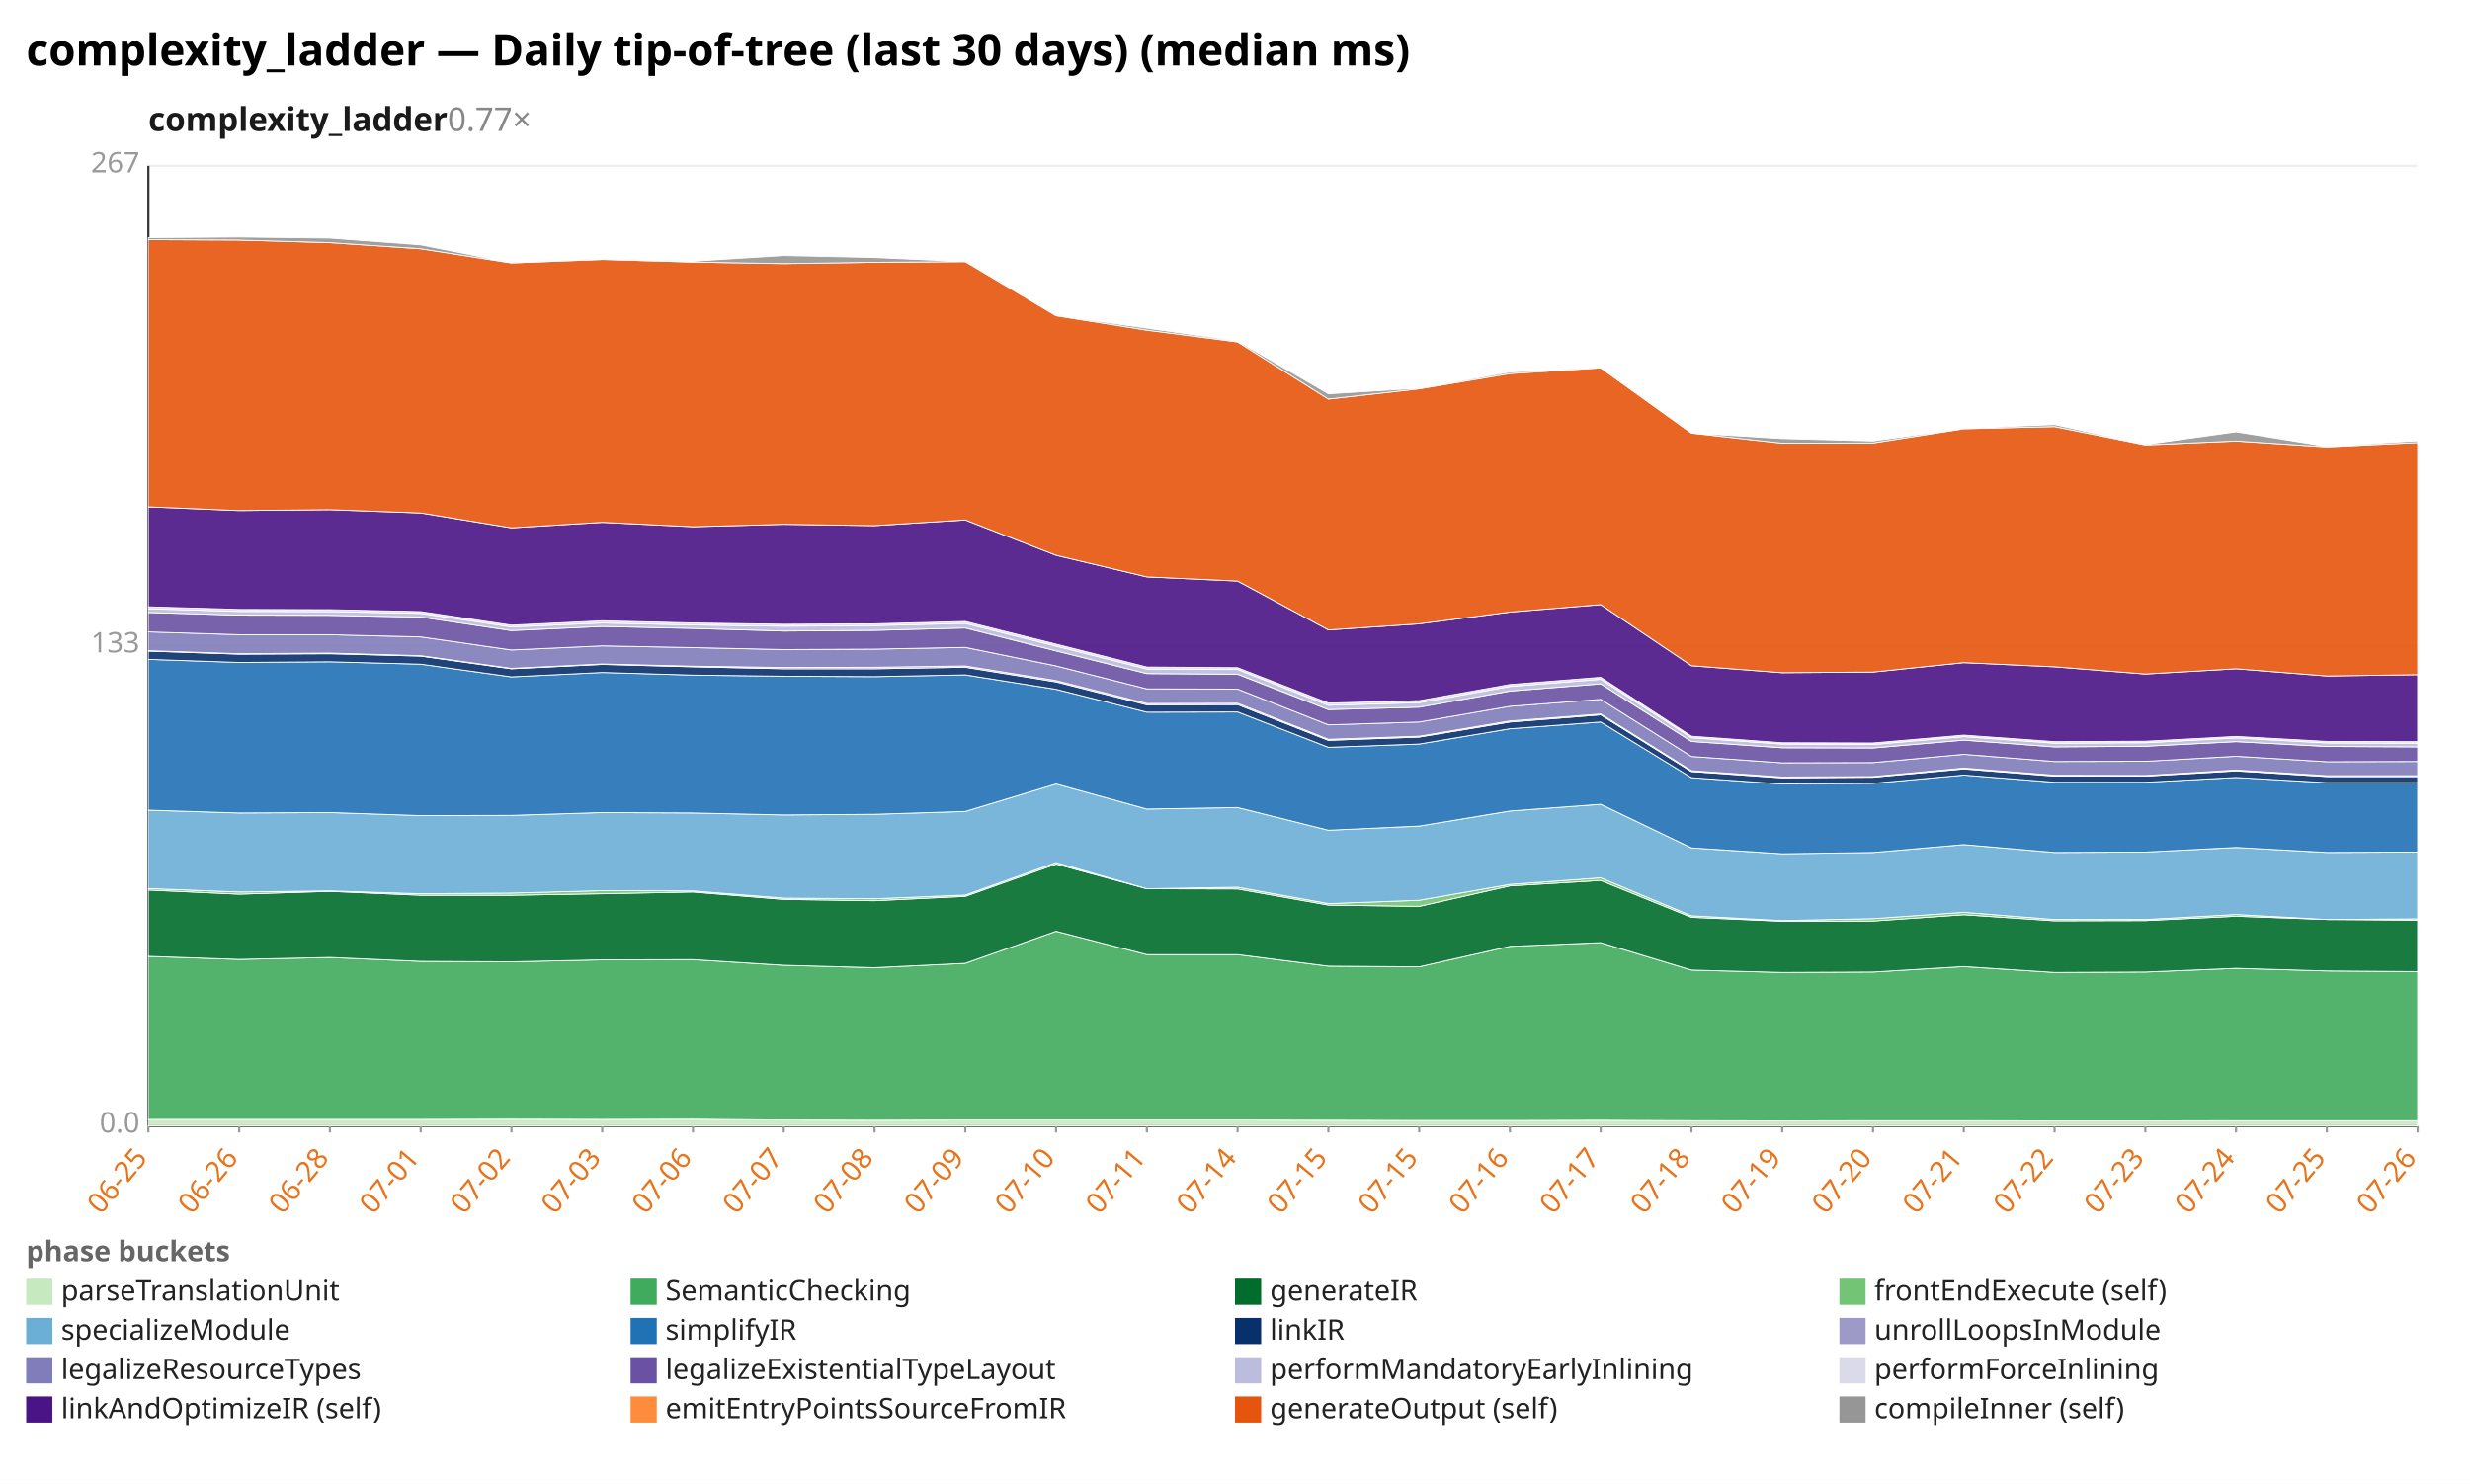
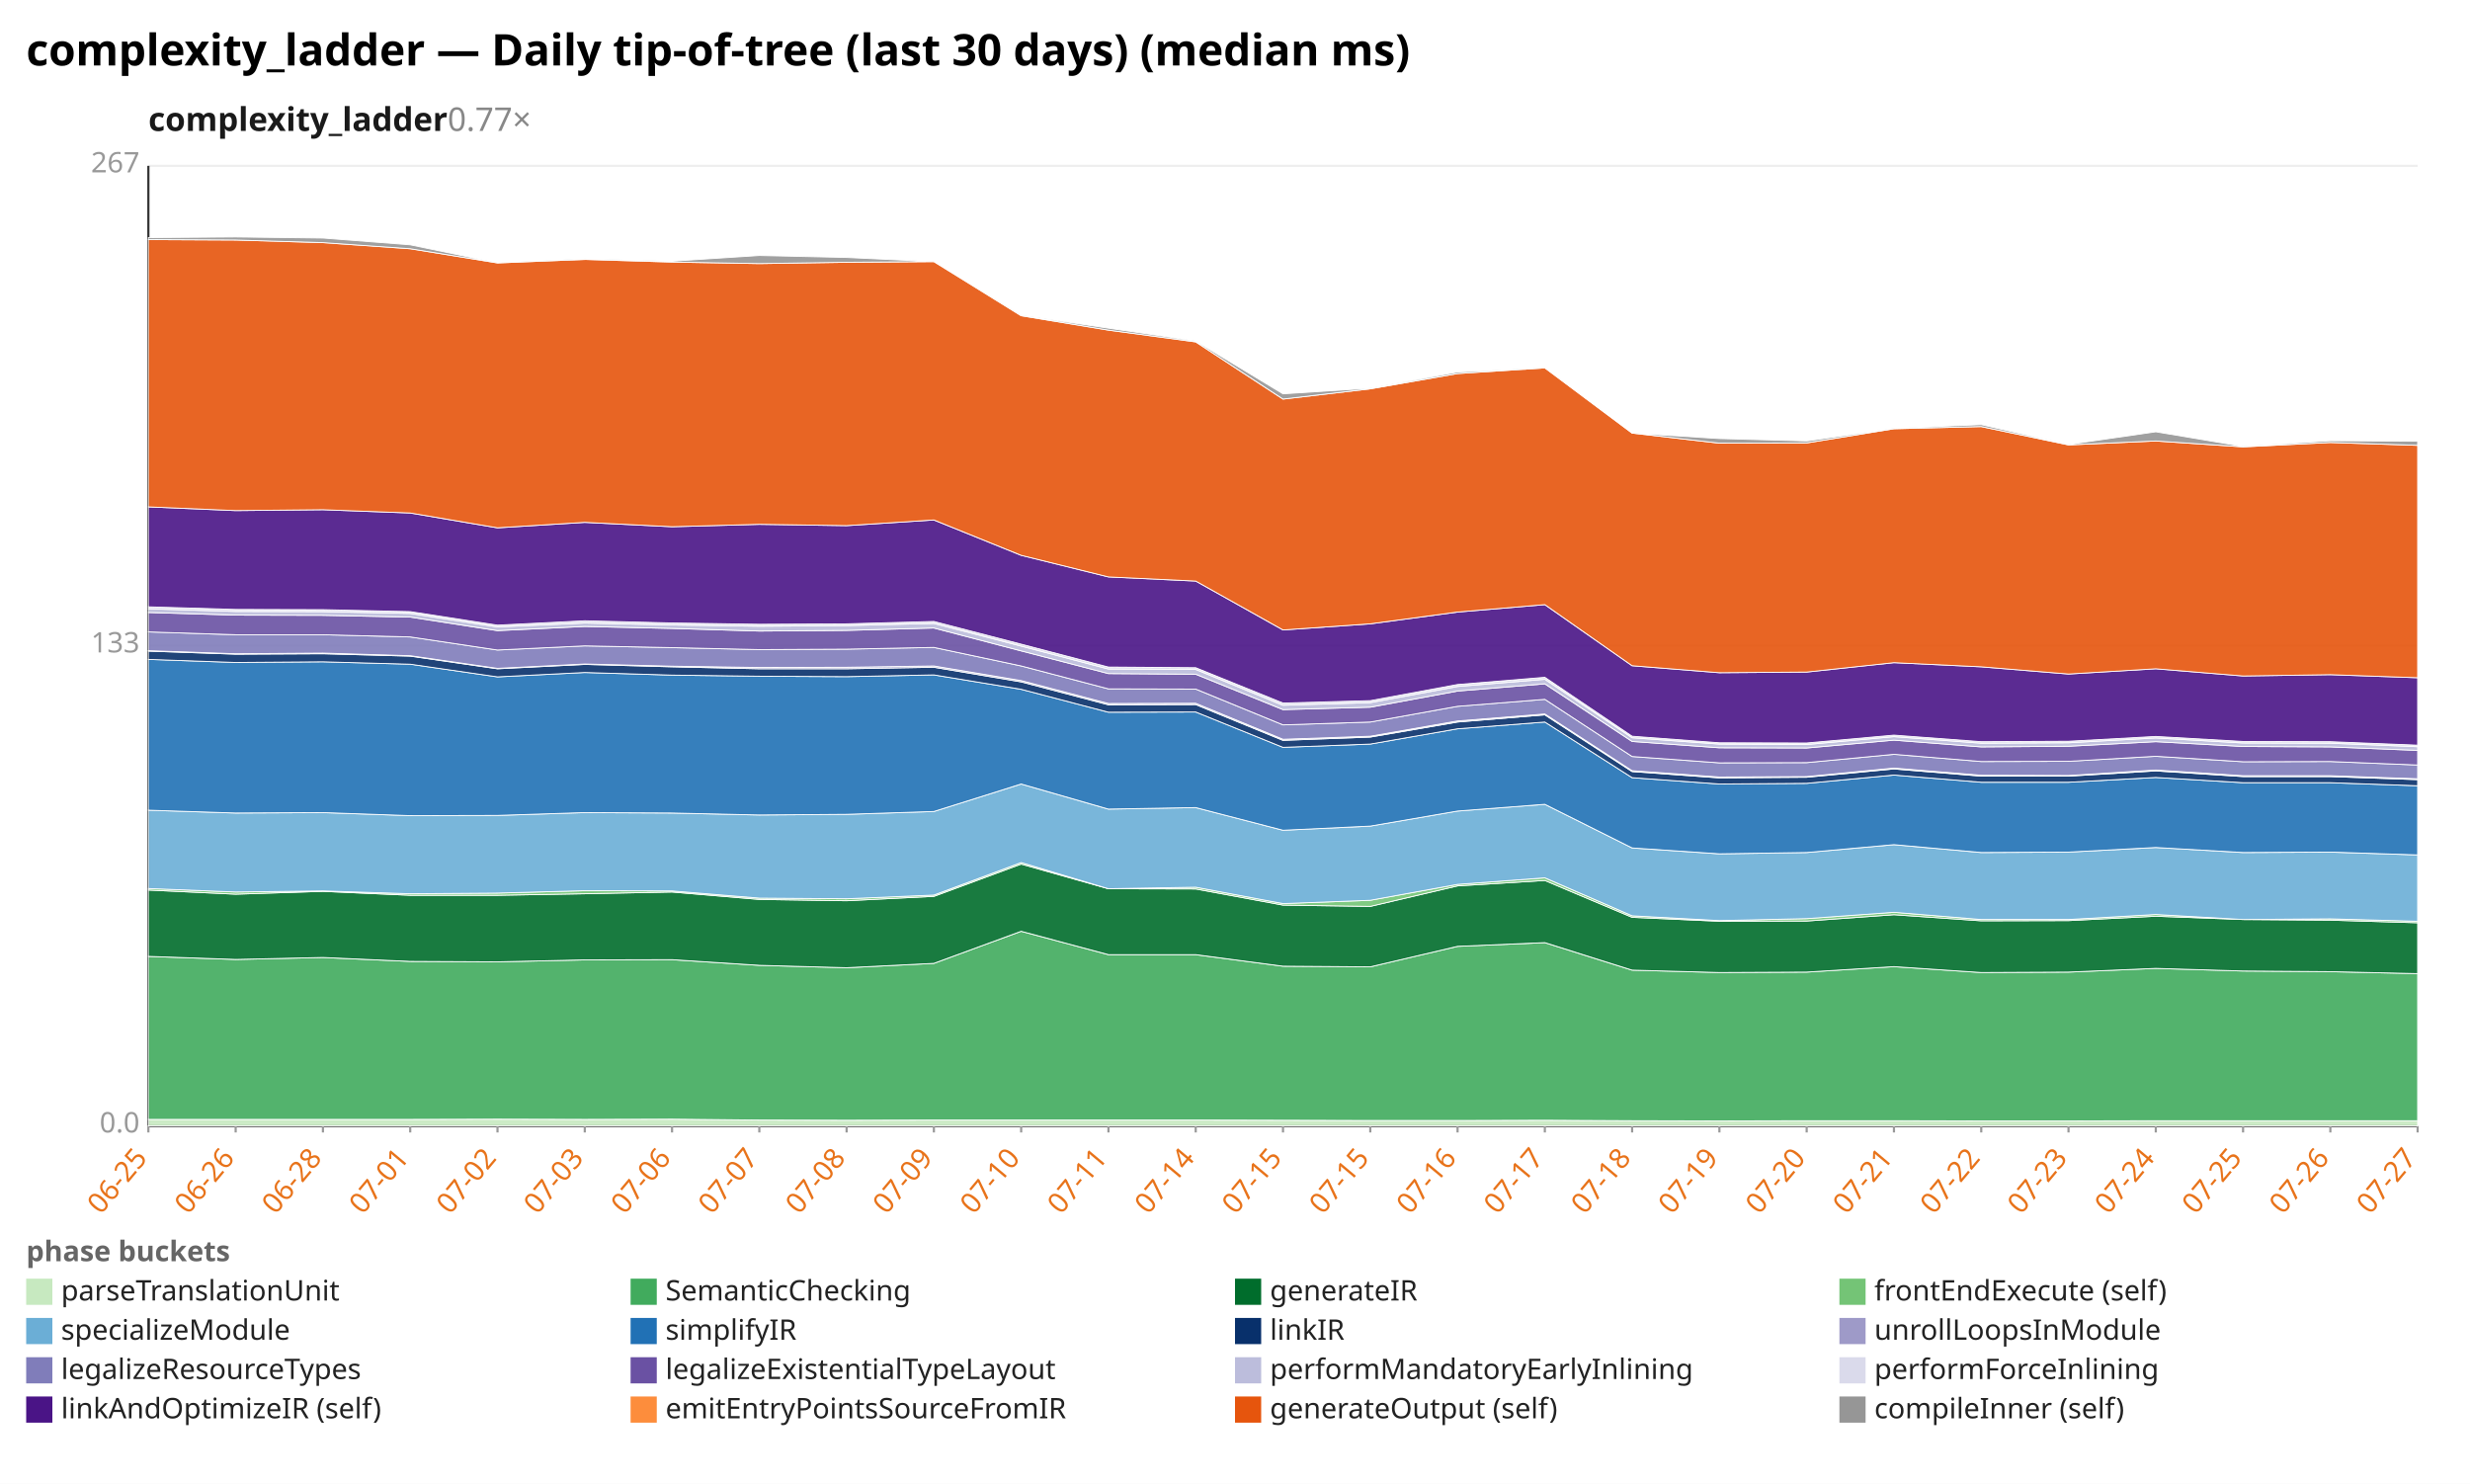
<svg xmlns="http://www.w3.org/2000/svg" width="1132" height="680" viewBox="0 0 1132 680" preserveAspectRatio="xMidYMid meet" font-family="sans-serif" font-size="13">
  <rect width="1132" height="680" fill="white" />
  <text x="12" y="30" font-size="20" font-weight="bold">complexity_ladder — Daily tip-of-tree (last 30 days) (median ms)</text>
  <text x="68" y="60" font-size="15" font-weight="600" fill="#1a1a1a">complexity_ladder<tspan fill="#888" font-weight="400" text-decoration="none">  0.77×</tspan>
  </text>
  <line x1="68.0" y1="516.0" x2="1108.0" y2="516.0" stroke="#eee" />
  <text x="64.0" y="519.0" text-anchor="end" fill="#999">0.0</text>
  <line x1="68.0" y1="296.0" x2="1108.0" y2="296.0" stroke="#eee" />
  <text x="64.0" y="299.0" text-anchor="end" fill="#999">133</text>
  <line x1="68.0" y1="76.0" x2="1108.0" y2="76.0" stroke="#eee" />
  <text x="64.0" y="79.0" text-anchor="end" fill="#999">267</text>
  <line x1="68.0" y1="76.0" x2="68.0" y2="516.0" stroke="#333" />
  <line x1="68.0" y1="516.0" x2="1108.0" y2="516.0" stroke="#333" />
  <line x1="68.0" y1="516.0" x2="68.0" y2="519.0" stroke="#999" />
  <text x="68.0" y="531.0" text-anchor="end" fill="#e8731a" transform="rotate(-50 68.0 531.0)">06-25</text>
-   <line x1="109.6" y1="516.0" x2="109.6" y2="519.0" stroke="#999" />
-   <text x="109.6" y="531.0" text-anchor="end" fill="#e8731a" transform="rotate(-50 109.6 531.0)">06-26</text>
-   <line x1="151.2" y1="516.0" x2="151.2" y2="519.0" stroke="#999" />
-   <text x="151.2" y="531.0" text-anchor="end" fill="#e8731a" transform="rotate(-50 151.2 531.0)">06-28</text>
-   <line x1="192.8" y1="516.0" x2="192.8" y2="519.0" stroke="#999" />
-   <text x="192.8" y="531.0" text-anchor="end" fill="#e8731a" transform="rotate(-50 192.8 531.0)">07-01</text>
-   <line x1="234.4" y1="516.0" x2="234.4" y2="519.0" stroke="#999" />
-   <text x="234.4" y="531.0" text-anchor="end" fill="#e8731a" transform="rotate(-50 234.4 531.0)">07-02</text>
-   <line x1="276.0" y1="516.0" x2="276.0" y2="519.0" stroke="#999" />
-   <text x="276.0" y="531.0" text-anchor="end" fill="#e8731a" transform="rotate(-50 276.0 531.0)">07-03</text>
-   <line x1="317.6" y1="516.0" x2="317.6" y2="519.0" stroke="#999" />
-   <text x="317.6" y="531.0" text-anchor="end" fill="#e8731a" transform="rotate(-50 317.6 531.0)">07-06</text>
-   <line x1="359.2" y1="516.0" x2="359.2" y2="519.0" stroke="#999" />
-   <text x="359.2" y="531.0" text-anchor="end" fill="#e8731a" transform="rotate(-50 359.2 531.0)">07-07</text>
-   <line x1="400.8" y1="516.0" x2="400.8" y2="519.0" stroke="#999" />
-   <text x="400.8" y="531.0" text-anchor="end" fill="#e8731a" transform="rotate(-50 400.8 531.0)">07-08</text>
-   <line x1="442.4" y1="516.0" x2="442.4" y2="519.0" stroke="#999" />
-   <text x="442.4" y="531.0" text-anchor="end" fill="#e8731a" transform="rotate(-50 442.4 531.0)">07-09</text>
-   <line x1="484.0" y1="516.0" x2="484.0" y2="519.0" stroke="#999" />
-   <text x="484.0" y="531.0" text-anchor="end" fill="#e8731a" transform="rotate(-50 484.0 531.0)">07-10</text>
-   <line x1="525.6" y1="516.0" x2="525.6" y2="519.0" stroke="#999" />
-   <text x="525.6" y="531.0" text-anchor="end" fill="#e8731a" transform="rotate(-50 525.6 531.0)">07-11</text>
-   <line x1="567.2" y1="516.0" x2="567.2" y2="519.0" stroke="#999" />
-   <text x="567.2" y="531.0" text-anchor="end" fill="#e8731a" transform="rotate(-50 567.2 531.0)">07-14</text>
-   <line x1="608.8" y1="516.0" x2="608.8" y2="519.0" stroke="#999" />
-   <text x="608.8" y="531.0" text-anchor="end" fill="#e8731a" transform="rotate(-50 608.8 531.0)">07-15</text>
-   <line x1="650.4" y1="516.0" x2="650.4" y2="519.0" stroke="#999" />
-   <text x="650.4" y="531.0" text-anchor="end" fill="#e8731a" transform="rotate(-50 650.4 531.0)">07-15</text>
-   <line x1="692.0" y1="516.0" x2="692.0" y2="519.0" stroke="#999" />
-   <text x="692.0" y="531.0" text-anchor="end" fill="#e8731a" transform="rotate(-50 692.0 531.0)">07-16</text>
-   <line x1="733.6" y1="516.0" x2="733.6" y2="519.0" stroke="#999" />
-   <text x="733.6" y="531.0" text-anchor="end" fill="#e8731a" transform="rotate(-50 733.6 531.0)">07-17</text>
-   <line x1="775.2" y1="516.0" x2="775.2" y2="519.0" stroke="#999" />
-   <text x="775.2" y="531.0" text-anchor="end" fill="#e8731a" transform="rotate(-50 775.2 531.0)">07-18</text>
-   <line x1="816.8" y1="516.0" x2="816.8" y2="519.0" stroke="#999" />
-   <text x="816.8" y="531.0" text-anchor="end" fill="#e8731a" transform="rotate(-50 816.8 531.0)">07-19</text>
-   <line x1="858.4" y1="516.0" x2="858.4" y2="519.0" stroke="#999" />
-   <text x="858.4" y="531.0" text-anchor="end" fill="#e8731a" transform="rotate(-50 858.4 531.0)">07-20</text>
-   <line x1="900.0" y1="516.0" x2="900.0" y2="519.0" stroke="#999" />
-   <text x="900.0" y="531.0" text-anchor="end" fill="#e8731a" transform="rotate(-50 900.0 531.0)">07-21</text>
-   <line x1="941.6" y1="516.0" x2="941.6" y2="519.0" stroke="#999" />
-   <text x="941.6" y="531.0" text-anchor="end" fill="#e8731a" transform="rotate(-50 941.6 531.0)">07-22</text>
-   <line x1="983.2" y1="516.0" x2="983.2" y2="519.0" stroke="#999" />
-   <text x="983.2" y="531.0" text-anchor="end" fill="#e8731a" transform="rotate(-50 983.2 531.0)">07-23</text>
-   <line x1="1024.8" y1="516.0" x2="1024.8" y2="519.0" stroke="#999" />
-   <text x="1024.8" y="531.0" text-anchor="end" fill="#e8731a" transform="rotate(-50 1024.8 531.0)">07-24</text>
-   <line x1="1066.4" y1="516.0" x2="1066.4" y2="519.0" stroke="#999" />
-   <text x="1066.4" y="531.0" text-anchor="end" fill="#e8731a" transform="rotate(-50 1066.4 531.0)">07-25</text>
+   <line x1="108.0" y1="516.0" x2="108.0" y2="519.0" stroke="#999" />
+   <text x="108.0" y="531.0" text-anchor="end" fill="#e8731a" transform="rotate(-50 108.0 531.0)">06-26</text>
+   <line x1="148.0" y1="516.0" x2="148.0" y2="519.0" stroke="#999" />
+   <text x="148.0" y="531.0" text-anchor="end" fill="#e8731a" transform="rotate(-50 148.0 531.0)">06-28</text>
+   <line x1="188.0" y1="516.0" x2="188.0" y2="519.0" stroke="#999" />
+   <text x="188.0" y="531.0" text-anchor="end" fill="#e8731a" transform="rotate(-50 188.0 531.0)">07-01</text>
+   <line x1="228.0" y1="516.0" x2="228.0" y2="519.0" stroke="#999" />
+   <text x="228.0" y="531.0" text-anchor="end" fill="#e8731a" transform="rotate(-50 228.0 531.0)">07-02</text>
+   <line x1="268.0" y1="516.0" x2="268.0" y2="519.0" stroke="#999" />
+   <text x="268.0" y="531.0" text-anchor="end" fill="#e8731a" transform="rotate(-50 268.0 531.0)">07-03</text>
+   <line x1="308.0" y1="516.0" x2="308.0" y2="519.0" stroke="#999" />
+   <text x="308.0" y="531.0" text-anchor="end" fill="#e8731a" transform="rotate(-50 308.0 531.0)">07-06</text>
+   <line x1="348.0" y1="516.0" x2="348.0" y2="519.0" stroke="#999" />
+   <text x="348.0" y="531.0" text-anchor="end" fill="#e8731a" transform="rotate(-50 348.0 531.0)">07-07</text>
+   <line x1="388.0" y1="516.0" x2="388.0" y2="519.0" stroke="#999" />
+   <text x="388.0" y="531.0" text-anchor="end" fill="#e8731a" transform="rotate(-50 388.0 531.0)">07-08</text>
+   <line x1="428.0" y1="516.0" x2="428.0" y2="519.0" stroke="#999" />
+   <text x="428.0" y="531.0" text-anchor="end" fill="#e8731a" transform="rotate(-50 428.0 531.0)">07-09</text>
+   <line x1="468.0" y1="516.0" x2="468.0" y2="519.0" stroke="#999" />
+   <text x="468.0" y="531.0" text-anchor="end" fill="#e8731a" transform="rotate(-50 468.0 531.0)">07-10</text>
+   <line x1="508.0" y1="516.0" x2="508.0" y2="519.0" stroke="#999" />
+   <text x="508.0" y="531.0" text-anchor="end" fill="#e8731a" transform="rotate(-50 508.0 531.0)">07-11</text>
+   <line x1="548.0" y1="516.0" x2="548.0" y2="519.0" stroke="#999" />
+   <text x="548.0" y="531.0" text-anchor="end" fill="#e8731a" transform="rotate(-50 548.0 531.0)">07-14</text>
+   <line x1="588.0" y1="516.0" x2="588.0" y2="519.0" stroke="#999" />
+   <text x="588.0" y="531.0" text-anchor="end" fill="#e8731a" transform="rotate(-50 588.0 531.0)">07-15</text>
+   <line x1="628.0" y1="516.0" x2="628.0" y2="519.0" stroke="#999" />
+   <text x="628.0" y="531.0" text-anchor="end" fill="#e8731a" transform="rotate(-50 628.0 531.0)">07-15</text>
+   <line x1="668.0" y1="516.0" x2="668.0" y2="519.0" stroke="#999" />
+   <text x="668.0" y="531.0" text-anchor="end" fill="#e8731a" transform="rotate(-50 668.0 531.0)">07-16</text>
+   <line x1="708.0" y1="516.0" x2="708.0" y2="519.0" stroke="#999" />
+   <text x="708.0" y="531.0" text-anchor="end" fill="#e8731a" transform="rotate(-50 708.0 531.0)">07-17</text>
+   <line x1="748.0" y1="516.0" x2="748.0" y2="519.0" stroke="#999" />
+   <text x="748.0" y="531.0" text-anchor="end" fill="#e8731a" transform="rotate(-50 748.0 531.0)">07-18</text>
+   <line x1="788.0" y1="516.0" x2="788.0" y2="519.0" stroke="#999" />
+   <text x="788.0" y="531.0" text-anchor="end" fill="#e8731a" transform="rotate(-50 788.0 531.0)">07-19</text>
+   <line x1="828.0" y1="516.0" x2="828.0" y2="519.0" stroke="#999" />
+   <text x="828.0" y="531.0" text-anchor="end" fill="#e8731a" transform="rotate(-50 828.0 531.0)">07-20</text>
+   <line x1="868.0" y1="516.0" x2="868.0" y2="519.0" stroke="#999" />
+   <text x="868.0" y="531.0" text-anchor="end" fill="#e8731a" transform="rotate(-50 868.0 531.0)">07-21</text>
+   <line x1="908.0" y1="516.0" x2="908.0" y2="519.0" stroke="#999" />
+   <text x="908.0" y="531.0" text-anchor="end" fill="#e8731a" transform="rotate(-50 908.0 531.0)">07-22</text>
+   <line x1="948.0" y1="516.0" x2="948.0" y2="519.0" stroke="#999" />
+   <text x="948.0" y="531.0" text-anchor="end" fill="#e8731a" transform="rotate(-50 948.0 531.0)">07-23</text>
+   <line x1="988.0" y1="516.0" x2="988.0" y2="519.0" stroke="#999" />
+   <text x="988.0" y="531.0" text-anchor="end" fill="#e8731a" transform="rotate(-50 988.0 531.0)">07-24</text>
+   <line x1="1028.0" y1="516.0" x2="1028.0" y2="519.0" stroke="#999" />
+   <text x="1028.0" y="531.0" text-anchor="end" fill="#e8731a" transform="rotate(-50 1028.0 531.0)">07-25</text>
+   <line x1="1068.0" y1="516.0" x2="1068.0" y2="519.0" stroke="#999" />
+   <text x="1068.0" y="531.0" text-anchor="end" fill="#e8731a" transform="rotate(-50 1068.0 531.0)">07-26</text>
  <line x1="1108.0" y1="516.0" x2="1108.0" y2="519.0" stroke="#999" />
-   <text x="1108.0" y="531.0" text-anchor="end" fill="#e8731a" transform="rotate(-50 1108.0 531.0)">07-26</text>
-   <polygon points="68.0,513.0 109.6,513.0 151.2,513.0 192.8,513.0 234.4,512.9 276.0,513.0 317.6,512.9 359.2,513.3 400.8,513.4 442.4,513.3 484.0,513.3 525.6,513.3 567.2,513.3 608.8,513.4 650.4,513.5 692.0,513.5 733.6,513.4 775.2,513.6 816.8,513.7 858.4,513.6 900.0,513.6 941.6,513.7 983.2,513.7 1024.8,513.6 1066.4,513.6 1108.0,513.6 1108.0,516.0 1066.4,516.0 1024.8,516.0 983.2,516.0 941.6,516.0 900.0,516.0 858.4,516.0 816.8,516.0 775.2,516.0 733.6,516.0 692.0,516.0 650.4,516.0 608.8,516.0 567.2,516.0 525.6,516.0 484.0,516.0 442.4,516.0 400.8,516.0 359.2,516.0 317.6,516.0 276.0,516.0 234.4,516.0 192.8,516.0 151.2,516.0 109.6,516.0 68.0,516.0" fill="#c7e9c0" fill-opacity="0.9" stroke="#fff" stroke-width="0.4" />
-   <polygon points="68.0,438.3 109.6,439.7 151.2,438.8 192.8,440.6 234.4,440.8 276.0,439.9 317.6,439.8 359.2,442.4 400.8,443.5 442.4,441.5 484.0,426.8 525.6,437.5 567.2,437.5 608.8,442.8 650.4,443.1 692.0,433.7 733.6,432.0 775.2,444.6 816.8,445.7 858.4,445.5 900.0,443.0 941.6,445.7 983.2,445.5 1024.8,443.8 1066.4,445.0 1108.0,445.3 1108.0,513.6 1066.4,513.6 1024.8,513.6 983.2,513.7 941.6,513.7 900.0,513.6 858.4,513.6 816.8,513.7 775.2,513.6 733.6,513.4 692.0,513.5 650.4,513.5 608.8,513.4 567.2,513.3 525.6,513.3 484.0,513.3 442.4,513.3 400.8,513.4 359.2,513.3 317.6,512.9 276.0,513.0 234.4,512.9 192.8,513.0 151.2,513.0 109.6,513.0 68.0,513.0" fill="#41ab5d" fill-opacity="0.9" stroke="#fff" stroke-width="0.4" />
-   <polygon points="68.0,407.9 109.6,409.8 151.2,408.5 192.8,410.3 234.4,410.3 276.0,409.6 317.6,408.8 359.2,412.2 400.8,412.8 442.4,410.8 484.0,396.0 525.6,407.3 567.2,407.4 608.8,414.8 650.4,415.4 692.0,406.0 733.6,403.5 775.2,420.4 816.8,422.2 858.4,422.1 900.0,419.2 941.6,422.0 983.2,421.9 1024.8,419.9 1066.4,421.4 1108.0,421.7 1108.0,445.3 1066.4,445.0 1024.8,443.8 983.2,445.5 941.6,445.7 900.0,443.0 858.4,445.5 816.8,445.7 775.2,444.6 733.6,432.0 692.0,433.7 650.4,443.1 608.8,442.8 567.2,437.5 525.6,437.5 484.0,426.8 442.4,441.5 400.8,443.5 359.2,442.4 317.6,439.8 276.0,439.9 234.4,440.8 192.8,440.6 151.2,438.8 109.6,439.7 68.0,438.3" fill="#006d2c" fill-opacity="0.9" stroke="#fff" stroke-width="0.4" />
-   <polygon points="68.0,407.2 109.6,408.8 151.2,408.3 192.8,409.6 234.4,409.3 276.0,408.2 317.6,408.3 359.2,411.6 400.8,411.9 442.4,410.2 484.0,395.3 525.6,407.3 567.2,406.6 608.8,414.1 650.4,412.6 692.0,405.3 733.6,402.3 775.2,419.7 816.8,421.9 858.4,421.0 900.0,418.1 941.6,421.4 983.2,421.4 1024.8,419.1 1066.4,421.4 1108.0,421.1 1108.0,421.7 1066.4,421.4 1024.8,419.9 983.2,421.9 941.6,422.0 900.0,419.2 858.4,422.1 816.8,422.2 775.2,420.4 733.6,403.5 692.0,406.0 650.4,415.4 608.8,414.8 567.2,407.4 525.6,407.3 484.0,396.0 442.4,410.8 400.8,412.8 359.2,412.2 317.6,408.8 276.0,409.6 234.4,410.3 192.8,410.3 151.2,408.5 109.6,409.8 68.0,407.9" fill="#74c476" fill-opacity="0.9" stroke="#fff" stroke-width="0.4" />
-   <polygon points="68.0,371.3 109.6,372.6 151.2,372.4 192.8,373.8 234.4,373.7 276.0,372.4 317.6,372.6 359.2,373.5 400.8,373.2 442.4,371.9 484.0,359.3 525.6,370.8 567.2,370.1 608.8,380.5 650.4,378.6 692.0,371.7 733.6,368.6 775.2,388.6 816.8,391.3 858.4,390.7 900.0,387.1 941.6,390.7 983.2,390.5 1024.8,388.4 1066.4,390.7 1108.0,390.5 1108.0,421.1 1066.4,421.4 1024.8,419.1 983.2,421.4 941.6,421.4 900.0,418.1 858.4,421.0 816.8,421.9 775.2,419.7 733.6,402.3 692.0,405.3 650.4,412.6 608.8,414.1 567.2,406.6 525.6,407.3 484.0,395.3 442.4,410.2 400.8,411.9 359.2,411.6 317.6,408.3 276.0,408.2 234.4,409.3 192.8,409.6 151.2,408.3 109.6,408.8 68.0,407.2" fill="#6baed6" fill-opacity="0.9" stroke="#fff" stroke-width="0.4" />
-   <polygon points="68.0,302.2 109.6,303.6 151.2,303.3 192.8,304.4 234.4,310.2 276.0,308.2 317.6,309.4 359.2,309.9 400.8,310.1 442.4,309.3 484.0,315.9 525.6,326.4 567.2,326.3 608.8,342.5 650.4,341.0 692.0,334.0 733.6,330.9 775.2,356.4 816.8,359.3 858.4,359.0 900.0,355.2 941.6,358.5 983.2,358.5 1024.8,356.3 1066.4,358.7 1108.0,358.7 1108.0,390.5 1066.4,390.7 1024.8,388.4 983.2,390.5 941.6,390.7 900.0,387.1 858.4,390.7 816.8,391.3 775.2,388.6 733.6,368.6 692.0,371.7 650.4,378.6 608.8,380.5 567.2,370.1 525.6,370.8 484.0,359.3 442.4,371.9 400.8,373.2 359.2,373.5 317.6,372.6 276.0,372.4 234.4,373.7 192.8,373.8 151.2,372.4 109.6,372.6 68.0,371.3" fill="#2171b5" fill-opacity="0.9" stroke="#fff" stroke-width="0.4" />
-   <polygon points="68.0,298.4 109.6,299.8 151.2,299.6 192.8,300.7 234.4,306.5 276.0,304.5 317.6,305.6 359.2,306.5 400.8,306.5 442.4,305.8 484.0,312.5 525.6,323.0 567.2,322.9 608.8,339.3 650.4,337.8 692.0,330.9 733.6,327.6 775.2,353.6 816.8,356.5 858.4,356.2 900.0,352.4 941.6,355.7 983.2,355.7 1024.8,353.3 1066.4,355.9 1108.0,355.9 1108.0,358.7 1066.4,358.7 1024.8,356.3 983.2,358.5 941.6,358.5 900.0,355.2 858.4,359.0 816.8,359.3 775.2,356.4 733.6,330.9 692.0,334.0 650.4,341.0 608.8,342.5 567.2,326.3 525.6,326.4 484.0,315.9 442.4,309.3 400.8,310.1 359.2,309.9 317.6,309.4 276.0,308.2 234.4,310.2 192.8,304.4 151.2,303.3 109.6,303.6 68.0,302.2" fill="#08306b" fill-opacity="0.9" stroke="#fff" stroke-width="0.4" />
-   <polygon points="68.0,298.2 109.6,299.6 151.2,299.3 192.8,300.5 234.4,306.3 276.0,304.3 317.6,305.3 359.2,305.9 400.8,305.8 442.4,305.2 484.0,311.9 525.6,322.4 567.2,322.3 608.8,338.8 650.4,337.4 692.0,330.4 733.6,327.2 775.2,353.2 816.8,356.1 858.4,355.9 900.0,352.0 941.6,355.3 983.2,355.4 1024.8,352.9 1066.4,355.5 1108.0,355.5 1108.0,355.9 1066.4,355.9 1024.8,353.3 983.2,355.7 941.6,355.7 900.0,352.4 858.4,356.2 816.8,356.5 775.2,353.6 733.6,327.6 692.0,330.9 650.4,337.8 608.8,339.3 567.2,322.9 525.6,323.0 484.0,312.5 442.4,305.8 400.8,306.5 359.2,306.5 317.6,305.6 276.0,304.5 234.4,306.5 192.8,300.7 151.2,299.6 109.6,299.8 68.0,298.4" fill="#9e9ac8" fill-opacity="0.9" stroke="#fff" stroke-width="0.4" />
-   <polygon points="68.0,289.6 109.6,290.9 151.2,290.9 192.8,291.9 234.4,297.9 276.0,296.0 317.6,296.8 359.2,297.7 400.8,297.5 442.4,296.7 484.0,305.2 525.6,315.7 567.2,315.8 608.8,332.2 650.4,330.9 692.0,323.7 733.6,320.5 775.2,346.7 816.8,349.6 858.4,349.5 900.0,345.7 941.6,349.0 983.2,348.9 1024.8,346.6 1066.4,349.1 1108.0,349.0 1108.0,355.5 1066.4,355.5 1024.8,352.9 983.2,355.4 941.6,355.3 900.0,352.0 858.4,355.9 816.8,356.1 775.2,353.2 733.6,327.2 692.0,330.4 650.4,337.4 608.8,338.8 567.2,322.3 525.6,322.4 484.0,311.9 442.4,305.2 400.8,305.8 359.2,305.9 317.6,305.3 276.0,304.3 234.4,306.3 192.8,300.5 151.2,299.3 109.6,299.6 68.0,298.2" fill="#807dba" fill-opacity="0.9" stroke="#fff" stroke-width="0.4" />
-   <polygon points="68.0,280.7 109.6,281.9 151.2,282.0 192.8,282.8 234.4,289.0 276.0,287.1 317.6,288.0 359.2,289.2 400.8,288.9 442.4,287.8 484.0,298.3 525.6,308.7 567.2,309.0 608.8,325.2 650.4,324.1 692.0,316.7 733.6,313.4 775.2,339.8 816.8,342.7 858.4,342.8 900.0,339.2 941.6,342.3 983.2,342.0 1024.8,339.9 1066.4,342.1 1108.0,342.3 1108.0,349.0 1066.4,349.1 1024.8,346.6 983.2,348.9 941.6,349.0 900.0,345.7 858.4,349.5 816.8,349.6 775.2,346.7 733.6,320.5 692.0,323.7 650.4,330.9 608.8,332.2 567.2,315.8 525.6,315.7 484.0,305.2 442.4,296.7 400.8,297.5 359.2,297.7 317.6,296.8 276.0,296.0 234.4,297.9 192.8,291.9 151.2,290.9 109.6,290.9 68.0,289.6" fill="#6a51a3" fill-opacity="0.9" stroke="#fff" stroke-width="0.4" />
-   <polygon points="68.0,279.0 109.6,280.2 151.2,280.3 192.8,281.1 234.4,287.3 276.0,285.5 317.6,286.4 359.2,287.0 400.8,286.7 442.4,285.7 484.0,296.1 525.6,306.6 567.2,306.8 608.8,323.2 650.4,322.0 692.0,314.6 733.6,311.3 775.2,338.1 816.8,341.0 858.4,341.2 900.0,337.6 941.6,340.6 983.2,340.4 1024.8,338.2 1066.4,340.5 1108.0,340.6 1108.0,342.3 1066.4,342.1 1024.8,339.9 983.2,342.0 941.6,342.3 900.0,339.2 858.4,342.8 816.8,342.7 775.2,339.8 733.6,313.4 692.0,316.7 650.4,324.1 608.8,325.2 567.2,309.0 525.6,308.7 484.0,298.3 442.4,287.8 400.8,288.9 359.2,289.2 317.6,288.0 276.0,287.1 234.4,289.0 192.8,282.8 151.2,282.0 109.6,281.9 68.0,280.7" fill="#bcbddc" fill-opacity="0.9" stroke="#fff" stroke-width="0.4" />
-   <polygon points="68.0,278.1 109.6,279.3 151.2,279.4 192.8,280.3 234.4,286.5 276.0,284.5 317.6,285.5 359.2,286.1 400.8,285.9 442.4,284.8 484.0,295.2 525.6,305.7 567.2,306.0 608.8,322.2 650.4,321.1 692.0,313.7 733.6,310.4 775.2,337.4 816.8,340.4 858.4,340.5 900.0,336.9 941.6,339.9 983.2,339.7 1024.8,337.5 1066.4,339.8 1108.0,339.9 1108.0,340.6 1066.4,340.5 1024.8,338.2 983.2,340.4 941.6,340.6 900.0,337.6 858.4,341.2 816.8,341.0 775.2,338.1 733.6,311.3 692.0,314.6 650.4,322.0 608.8,323.2 567.2,306.8 525.6,306.6 484.0,296.1 442.4,285.7 400.8,286.7 359.2,287.0 317.6,286.4 276.0,285.5 234.4,287.3 192.8,281.1 151.2,280.3 109.6,280.2 68.0,279.0" fill="#dadaeb" fill-opacity="0.9" stroke="#fff" stroke-width="0.4" />
-   <polygon points="68.0,232.3 109.6,234.0 151.2,233.6 192.8,235.1 234.4,241.9 276.0,239.4 317.6,241.4 359.2,240.3 400.8,240.9 442.4,238.3 484.0,254.5 525.6,264.4 567.2,266.3 608.8,288.7 650.4,285.9 692.0,280.5 733.6,277.1 775.2,305.1 816.8,308.3 858.4,308.0 900.0,303.7 941.6,305.6 983.2,308.9 1024.8,306.5 1066.4,309.8 1108.0,309.2 1108.0,339.9 1066.4,339.8 1024.8,337.5 983.2,339.7 941.6,339.9 900.0,336.9 858.4,340.5 816.8,340.4 775.2,337.4 733.6,310.4 692.0,313.7 650.4,321.1 608.8,322.2 567.2,306.0 525.6,305.7 484.0,295.2 442.4,284.8 400.8,285.9 359.2,286.1 317.6,285.5 276.0,284.5 234.4,286.5 192.8,280.3 151.2,279.4 109.6,279.3 68.0,278.1" fill="#4a1486" fill-opacity="0.9" stroke="#fff" stroke-width="0.4" />
-   <polygon points="68.0,109.8 109.6,110.0 151.2,111.2 192.8,114.0 234.4,120.5 276.0,118.9 317.6,120.1 359.2,120.8 400.8,120.2 442.4,119.9 484.0,144.7 525.6,151.3 567.2,156.7 608.8,182.9 650.4,178.2 692.0,171.2 733.6,168.6 775.2,198.5 816.8,203.1 858.4,203.0 900.0,196.5 941.6,195.5 983.2,203.9 1024.8,202.1 1066.4,204.8 1108.0,202.8 1108.0,309.2 1066.4,309.8 1024.8,306.5 983.2,308.9 941.6,305.6 900.0,303.7 858.4,308.0 816.8,308.3 775.2,305.1 733.6,277.1 692.0,280.5 650.4,285.9 608.8,288.7 567.2,266.3 525.6,264.4 484.0,254.5 442.4,238.3 400.8,240.9 359.2,240.3 317.6,241.4 276.0,239.4 234.4,241.9 192.8,235.1 151.2,233.6 109.6,234.0 68.0,232.3" fill="#e6550d" fill-opacity="0.9" stroke="#fff" stroke-width="0.4" />
-   <polygon points="68.0,108.9 109.6,108.6 151.2,109.1 192.8,112.2 234.4,120.5 276.0,118.6 317.6,119.7 359.2,117.1 400.8,118.0 442.4,119.9 484.0,144.5 525.6,150.4 567.2,156.3 608.8,180.5 650.4,177.9 692.0,170.5 733.6,168.6 775.2,198.5 816.8,201.0 858.4,202.1 900.0,196.3 941.6,194.6 983.2,203.7 1024.8,197.9 1066.4,204.6 1108.0,202.0 1108.0,202.8 1066.4,204.8 1024.8,202.1 983.2,203.9 941.6,195.5 900.0,196.5 858.4,203.0 816.8,203.1 775.2,198.5 733.6,168.6 692.0,171.2 650.4,178.2 608.8,182.9 567.2,156.7 525.6,151.3 484.0,144.7 442.4,119.9 400.8,120.2 359.2,120.8 317.6,120.1 276.0,118.9 234.4,120.5 192.8,114.0 151.2,111.2 109.6,110.0 68.0,109.8" fill="#969696" fill-opacity="0.9" stroke="#fff" stroke-width="0.4" />
+   <text x="1108.0" y="531.0" text-anchor="end" fill="#e8731a" transform="rotate(-50 1108.0 531.0)">07-27</text>
+   <polygon points="68.0,513.0 108.0,513.0 148.0,513.0 188.0,513.0 228.0,512.9 268.0,513.0 308.0,512.9 348.0,513.3 388.0,513.4 428.0,513.3 468.0,513.3 508.0,513.3 548.0,513.3 588.0,513.4 628.0,513.5 668.0,513.5 708.0,513.4 748.0,513.6 788.0,513.7 828.0,513.6 868.0,513.6 908.0,513.7 948.0,513.7 988.0,513.6 1028.0,513.6 1068.0,513.6 1108.0,513.6 1108.0,516.0 1068.0,516.0 1028.0,516.0 988.0,516.0 948.0,516.0 908.0,516.0 868.0,516.0 828.0,516.0 788.0,516.0 748.0,516.0 708.0,516.0 668.0,516.0 628.0,516.0 588.0,516.0 548.0,516.0 508.0,516.0 468.0,516.0 428.0,516.0 388.0,516.0 348.0,516.0 308.0,516.0 268.0,516.0 228.0,516.0 188.0,516.0 148.0,516.0 108.0,516.0 68.0,516.0" fill="#c7e9c0" fill-opacity="0.9" stroke="#fff" stroke-width="0.4" />
+   <polygon points="68.0,438.3 108.0,439.7 148.0,438.8 188.0,440.6 228.0,440.8 268.0,439.9 308.0,439.8 348.0,442.4 388.0,443.5 428.0,441.5 468.0,426.8 508.0,437.5 548.0,437.5 588.0,442.8 628.0,443.1 668.0,433.7 708.0,432.0 748.0,444.6 788.0,445.7 828.0,445.5 868.0,443.0 908.0,445.7 948.0,445.5 988.0,443.8 1028.0,445.0 1068.0,445.3 1108.0,446.2 1108.0,513.6 1068.0,513.6 1028.0,513.6 988.0,513.6 948.0,513.7 908.0,513.7 868.0,513.6 828.0,513.6 788.0,513.7 748.0,513.6 708.0,513.4 668.0,513.5 628.0,513.5 588.0,513.4 548.0,513.3 508.0,513.3 468.0,513.3 428.0,513.3 388.0,513.4 348.0,513.3 308.0,512.9 268.0,513.0 228.0,512.9 188.0,513.0 148.0,513.0 108.0,513.0 68.0,513.0" fill="#41ab5d" fill-opacity="0.9" stroke="#fff" stroke-width="0.4" />
+   <polygon points="68.0,407.9 108.0,409.8 148.0,408.5 188.0,410.3 228.0,410.3 268.0,409.6 308.0,408.8 348.0,412.2 388.0,412.8 428.0,410.8 468.0,396.0 508.0,407.3 548.0,407.4 588.0,414.8 628.0,415.4 668.0,406.0 708.0,403.5 748.0,420.4 788.0,422.2 828.0,422.1 868.0,419.2 908.0,422.0 948.0,421.9 988.0,419.9 1028.0,421.4 1068.0,421.7 1108.0,422.9 1108.0,446.2 1068.0,445.3 1028.0,445.0 988.0,443.8 948.0,445.5 908.0,445.7 868.0,443.0 828.0,445.5 788.0,445.7 748.0,444.6 708.0,432.0 668.0,433.7 628.0,443.1 588.0,442.8 548.0,437.5 508.0,437.5 468.0,426.8 428.0,441.5 388.0,443.5 348.0,442.4 308.0,439.8 268.0,439.9 228.0,440.8 188.0,440.6 148.0,438.8 108.0,439.7 68.0,438.3" fill="#006d2c" fill-opacity="0.9" stroke="#fff" stroke-width="0.4" />
+   <polygon points="68.0,407.2 108.0,408.8 148.0,408.3 188.0,409.6 228.0,409.3 268.0,408.2 308.0,408.3 348.0,411.6 388.0,411.9 428.0,410.2 468.0,395.3 508.0,407.3 548.0,406.6 588.0,414.1 628.0,412.6 668.0,405.3 708.0,402.3 748.0,419.7 788.0,421.9 828.0,421.0 868.0,418.1 908.0,421.4 948.0,421.4 988.0,419.1 1028.0,421.4 1068.0,421.1 1108.0,422.2 1108.0,422.9 1068.0,421.7 1028.0,421.4 988.0,419.9 948.0,421.9 908.0,422.0 868.0,419.2 828.0,422.1 788.0,422.2 748.0,420.4 708.0,403.5 668.0,406.0 628.0,415.4 588.0,414.8 548.0,407.4 508.0,407.3 468.0,396.0 428.0,410.8 388.0,412.8 348.0,412.2 308.0,408.8 268.0,409.6 228.0,410.3 188.0,410.3 148.0,408.5 108.0,409.8 68.0,407.9" fill="#74c476" fill-opacity="0.9" stroke="#fff" stroke-width="0.4" />
+   <polygon points="68.0,371.3 108.0,372.6 148.0,372.4 188.0,373.8 228.0,373.7 268.0,372.4 308.0,372.6 348.0,373.5 388.0,373.2 428.0,371.9 468.0,359.3 508.0,370.8 548.0,370.1 588.0,380.5 628.0,378.6 668.0,371.7 708.0,368.6 748.0,388.6 788.0,391.3 828.0,390.7 868.0,387.1 908.0,390.7 948.0,390.5 988.0,388.4 1028.0,390.7 1068.0,390.5 1108.0,391.8 1108.0,422.2 1068.0,421.1 1028.0,421.4 988.0,419.1 948.0,421.4 908.0,421.4 868.0,418.1 828.0,421.0 788.0,421.9 748.0,419.7 708.0,402.3 668.0,405.3 628.0,412.6 588.0,414.1 548.0,406.6 508.0,407.3 468.0,395.3 428.0,410.2 388.0,411.9 348.0,411.6 308.0,408.3 268.0,408.2 228.0,409.3 188.0,409.6 148.0,408.3 108.0,408.8 68.0,407.2" fill="#6baed6" fill-opacity="0.9" stroke="#fff" stroke-width="0.4" />
+   <polygon points="68.0,302.2 108.0,303.6 148.0,303.3 188.0,304.4 228.0,310.2 268.0,308.2 308.0,309.4 348.0,309.9 388.0,310.1 428.0,309.3 468.0,315.9 508.0,326.4 548.0,326.3 588.0,342.5 628.0,341.0 668.0,334.0 708.0,330.9 748.0,356.4 788.0,359.3 828.0,359.0 868.0,355.2 908.0,358.5 948.0,358.5 988.0,356.3 1028.0,358.7 1068.0,358.7 1108.0,360.1 1108.0,391.8 1068.0,390.5 1028.0,390.7 988.0,388.4 948.0,390.5 908.0,390.7 868.0,387.1 828.0,390.7 788.0,391.3 748.0,388.6 708.0,368.6 668.0,371.7 628.0,378.6 588.0,380.5 548.0,370.1 508.0,370.8 468.0,359.3 428.0,371.9 388.0,373.2 348.0,373.5 308.0,372.6 268.0,372.4 228.0,373.7 188.0,373.8 148.0,372.4 108.0,372.6 68.0,371.3" fill="#2171b5" fill-opacity="0.9" stroke="#fff" stroke-width="0.4" />
+   <polygon points="68.0,298.4 108.0,299.8 148.0,299.6 188.0,300.7 228.0,306.5 268.0,304.5 308.0,305.6 348.0,306.5 388.0,306.5 428.0,305.8 468.0,312.5 508.0,323.0 548.0,322.9 588.0,339.3 628.0,337.8 668.0,330.9 708.0,327.6 748.0,353.6 788.0,356.5 828.0,356.2 868.0,352.4 908.0,355.7 948.0,355.7 988.0,353.3 1028.0,355.9 1068.0,355.9 1108.0,357.3 1108.0,360.1 1068.0,358.7 1028.0,358.7 988.0,356.3 948.0,358.5 908.0,358.5 868.0,355.2 828.0,359.0 788.0,359.3 748.0,356.4 708.0,330.9 668.0,334.0 628.0,341.0 588.0,342.5 548.0,326.3 508.0,326.4 468.0,315.9 428.0,309.3 388.0,310.1 348.0,309.9 308.0,309.4 268.0,308.2 228.0,310.2 188.0,304.4 148.0,303.3 108.0,303.6 68.0,302.2" fill="#08306b" fill-opacity="0.9" stroke="#fff" stroke-width="0.4" />
+   <polygon points="68.0,298.2 108.0,299.6 148.0,299.3 188.0,300.5 228.0,306.3 268.0,304.3 308.0,305.3 348.0,305.9 388.0,305.8 428.0,305.2 468.0,311.9 508.0,322.4 548.0,322.3 588.0,338.8 628.0,337.4 668.0,330.4 708.0,327.2 748.0,353.2 788.0,356.1 828.0,355.9 868.0,352.0 908.0,355.3 948.0,355.4 988.0,352.9 1028.0,355.5 1068.0,355.5 1108.0,356.9 1108.0,357.3 1068.0,355.9 1028.0,355.9 988.0,353.3 948.0,355.7 908.0,355.7 868.0,352.4 828.0,356.2 788.0,356.5 748.0,353.6 708.0,327.6 668.0,330.9 628.0,337.8 588.0,339.3 548.0,322.9 508.0,323.0 468.0,312.5 428.0,305.8 388.0,306.5 348.0,306.5 308.0,305.6 268.0,304.5 228.0,306.5 188.0,300.7 148.0,299.6 108.0,299.8 68.0,298.4" fill="#9e9ac8" fill-opacity="0.9" stroke="#fff" stroke-width="0.4" />
+   <polygon points="68.0,289.6 108.0,290.9 148.0,290.9 188.0,291.9 228.0,297.9 268.0,296.0 308.0,296.8 348.0,297.7 388.0,297.5 428.0,296.7 468.0,305.2 508.0,315.7 548.0,315.8 588.0,332.2 628.0,330.9 668.0,323.7 708.0,320.5 748.0,346.7 788.0,349.6 828.0,349.5 868.0,345.7 908.0,349.0 948.0,348.9 988.0,346.6 1028.0,349.1 1068.0,349.0 1108.0,350.6 1108.0,356.9 1068.0,355.5 1028.0,355.5 988.0,352.9 948.0,355.4 908.0,355.3 868.0,352.0 828.0,355.9 788.0,356.1 748.0,353.2 708.0,327.2 668.0,330.4 628.0,337.4 588.0,338.8 548.0,322.3 508.0,322.4 468.0,311.9 428.0,305.2 388.0,305.8 348.0,305.9 308.0,305.3 268.0,304.3 228.0,306.3 188.0,300.5 148.0,299.3 108.0,299.6 68.0,298.2" fill="#807dba" fill-opacity="0.9" stroke="#fff" stroke-width="0.4" />
+   <polygon points="68.0,280.7 108.0,281.9 148.0,282.0 188.0,282.8 228.0,289.0 268.0,287.1 308.0,288.0 348.0,289.2 388.0,288.9 428.0,287.8 468.0,298.3 508.0,308.7 548.0,309.0 588.0,325.2 628.0,324.1 668.0,316.7 708.0,313.4 748.0,339.8 788.0,342.7 828.0,342.8 868.0,339.2 908.0,342.3 948.0,342.0 988.0,339.9 1028.0,342.1 1068.0,342.3 1108.0,343.9 1108.0,350.6 1068.0,349.0 1028.0,349.1 988.0,346.6 948.0,348.9 908.0,349.0 868.0,345.7 828.0,349.5 788.0,349.6 748.0,346.7 708.0,320.5 668.0,323.7 628.0,330.9 588.0,332.2 548.0,315.8 508.0,315.7 468.0,305.2 428.0,296.7 388.0,297.5 348.0,297.7 308.0,296.8 268.0,296.0 228.0,297.9 188.0,291.9 148.0,290.9 108.0,290.9 68.0,289.6" fill="#6a51a3" fill-opacity="0.9" stroke="#fff" stroke-width="0.4" />
+   <polygon points="68.0,279.0 108.0,280.2 148.0,280.3 188.0,281.1 228.0,287.3 268.0,285.5 308.0,286.4 348.0,287.0 388.0,286.7 428.0,285.7 468.0,296.1 508.0,306.6 548.0,306.8 588.0,323.2 628.0,322.0 668.0,314.6 708.0,311.3 748.0,338.1 788.0,341.0 828.0,341.2 868.0,337.6 908.0,340.6 948.0,340.4 988.0,338.2 1028.0,340.5 1068.0,340.6 1108.0,342.2 1108.0,343.9 1068.0,342.3 1028.0,342.1 988.0,339.9 948.0,342.0 908.0,342.3 868.0,339.2 828.0,342.8 788.0,342.7 748.0,339.8 708.0,313.4 668.0,316.7 628.0,324.1 588.0,325.2 548.0,309.0 508.0,308.7 468.0,298.3 428.0,287.8 388.0,288.9 348.0,289.2 308.0,288.0 268.0,287.1 228.0,289.0 188.0,282.8 148.0,282.0 108.0,281.9 68.0,280.7" fill="#bcbddc" fill-opacity="0.9" stroke="#fff" stroke-width="0.4" />
+   <polygon points="68.0,278.1 108.0,279.3 148.0,279.4 188.0,280.3 228.0,286.5 268.0,284.5 308.0,285.5 348.0,286.1 388.0,285.9 428.0,284.8 468.0,295.2 508.0,305.7 548.0,306.0 588.0,322.2 628.0,321.1 668.0,313.7 708.0,310.4 748.0,337.4 788.0,340.4 828.0,340.5 868.0,336.9 908.0,339.9 948.0,339.7 988.0,337.5 1028.0,339.8 1068.0,339.9 1108.0,341.5 1108.0,342.2 1068.0,340.6 1028.0,340.5 988.0,338.2 948.0,340.4 908.0,340.6 868.0,337.6 828.0,341.2 788.0,341.0 748.0,338.1 708.0,311.3 668.0,314.6 628.0,322.0 588.0,323.2 548.0,306.8 508.0,306.6 468.0,296.1 428.0,285.7 388.0,286.7 348.0,287.0 308.0,286.4 268.0,285.5 228.0,287.3 188.0,281.1 148.0,280.3 108.0,280.2 68.0,279.0" fill="#dadaeb" fill-opacity="0.9" stroke="#fff" stroke-width="0.4" />
+   <polygon points="68.0,232.3 108.0,234.0 148.0,233.6 188.0,235.1 228.0,241.9 268.0,239.4 308.0,241.4 348.0,240.3 388.0,240.9 428.0,238.3 468.0,254.5 508.0,264.4 548.0,266.3 588.0,288.7 628.0,285.9 668.0,280.5 708.0,277.1 748.0,305.1 788.0,308.3 828.0,308.0 868.0,303.7 908.0,305.6 948.0,308.9 988.0,306.5 1028.0,309.8 1068.0,309.2 1108.0,310.6 1108.0,341.5 1068.0,339.9 1028.0,339.8 988.0,337.5 948.0,339.7 908.0,339.9 868.0,336.9 828.0,340.5 788.0,340.4 748.0,337.4 708.0,310.4 668.0,313.7 628.0,321.1 588.0,322.2 548.0,306.0 508.0,305.7 468.0,295.2 428.0,284.8 388.0,285.9 348.0,286.1 308.0,285.5 268.0,284.5 228.0,286.5 188.0,280.3 148.0,279.4 108.0,279.3 68.0,278.1" fill="#4a1486" fill-opacity="0.9" stroke="#fff" stroke-width="0.4" />
+   <polygon points="68.0,109.8 108.0,110.0 148.0,111.2 188.0,114.0 228.0,120.5 268.0,118.9 308.0,120.1 348.0,120.8 388.0,120.2 428.0,119.9 468.0,144.7 508.0,151.3 548.0,156.7 588.0,182.9 628.0,178.2 668.0,171.2 708.0,168.6 748.0,198.5 788.0,203.1 828.0,203.0 868.0,196.5 908.0,195.5 948.0,203.9 988.0,202.1 1028.0,204.8 1068.0,202.8 1108.0,204.1 1108.0,310.6 1068.0,309.2 1028.0,309.8 988.0,306.5 948.0,308.9 908.0,305.6 868.0,303.7 828.0,308.0 788.0,308.3 748.0,305.1 708.0,277.1 668.0,280.5 628.0,285.9 588.0,288.7 548.0,266.3 508.0,264.4 468.0,254.5 428.0,238.3 388.0,240.9 348.0,240.3 308.0,241.4 268.0,239.4 228.0,241.9 188.0,235.1 148.0,233.6 108.0,234.0 68.0,232.3" fill="#e6550d" fill-opacity="0.9" stroke="#fff" stroke-width="0.4" />
+   <polygon points="68.0,108.9 108.0,108.6 148.0,109.1 188.0,112.2 228.0,120.5 268.0,118.6 308.0,119.7 348.0,117.1 388.0,118.0 428.0,119.9 468.0,144.5 508.0,150.4 548.0,156.3 588.0,180.5 628.0,177.9 668.0,170.5 708.0,168.6 748.0,198.5 788.0,201.0 828.0,202.1 868.0,196.3 908.0,194.6 948.0,203.7 988.0,197.9 1028.0,204.6 1068.0,202.0 1108.0,202.2 1108.0,204.1 1068.0,202.8 1028.0,204.8 988.0,202.1 948.0,203.9 908.0,195.5 868.0,196.5 828.0,203.0 788.0,203.1 748.0,198.5 708.0,168.6 668.0,171.2 628.0,178.2 588.0,182.9 548.0,156.7 508.0,151.3 468.0,144.7 428.0,119.9 388.0,120.2 348.0,120.8 308.0,120.1 268.0,118.9 228.0,120.5 188.0,114.0 148.0,111.2 108.0,110.0 68.0,109.8" fill="#969696" fill-opacity="0.9" stroke="#fff" stroke-width="0.4" />
  <text x="12" y="578" fill="#666" font-weight="600">phase buckets</text>
  <rect x="12" y="586" width="12" height="12" fill="#c7e9c0" />
  <text x="28" y="596" fill="#222">parseTranslationUnit</text>
  <rect x="289" y="586" width="12" height="12" fill="#41ab5d" />
  <text x="305" y="596" fill="#222">SemanticChecking</text>
  <rect x="566" y="586" width="12" height="12" fill="#006d2c" />
  <text x="582" y="596" fill="#222">generateIR</text>
  <rect x="843" y="586" width="12" height="12" fill="#74c476" />
  <text x="859" y="596" fill="#222">frontEndExecute (self)</text>
  <rect x="12" y="604" width="12" height="12" fill="#6baed6" />
  <text x="28" y="614" fill="#222">specializeModule</text>
  <rect x="289" y="604" width="12" height="12" fill="#2171b5" />
  <text x="305" y="614" fill="#222">simplifyIR</text>
  <rect x="566" y="604" width="12" height="12" fill="#08306b" />
  <text x="582" y="614" fill="#222">linkIR</text>
  <rect x="843" y="604" width="12" height="12" fill="#9e9ac8" />
  <text x="859" y="614" fill="#222">unrollLoopsInModule</text>
  <rect x="12" y="622" width="12" height="12" fill="#807dba" />
  <text x="28" y="632" fill="#222">legalizeResourceTypes</text>
  <rect x="289" y="622" width="12" height="12" fill="#6a51a3" />
  <text x="305" y="632" fill="#222">legalizeExistentialTypeLayout</text>
  <rect x="566" y="622" width="12" height="12" fill="#bcbddc" />
  <text x="582" y="632" fill="#222">performMandatoryEarlyInlining</text>
  <rect x="843" y="622" width="12" height="12" fill="#dadaeb" />
  <text x="859" y="632" fill="#222">performForceInlining</text>
  <rect x="12" y="640" width="12" height="12" fill="#4a1486" />
  <text x="28" y="650" fill="#222">linkAndOptimizeIR (self)</text>
  <rect x="289" y="640" width="12" height="12" fill="#fd8d3c" />
  <text x="305" y="650" fill="#222">emitEntryPointsSourceFromIR</text>
  <rect x="566" y="640" width="12" height="12" fill="#e6550d" />
  <text x="582" y="650" fill="#222">generateOutput (self)</text>
  <rect x="843" y="640" width="12" height="12" fill="#969696" />
  <text x="859" y="650" fill="#222">compileInner (self)</text>
</svg>
